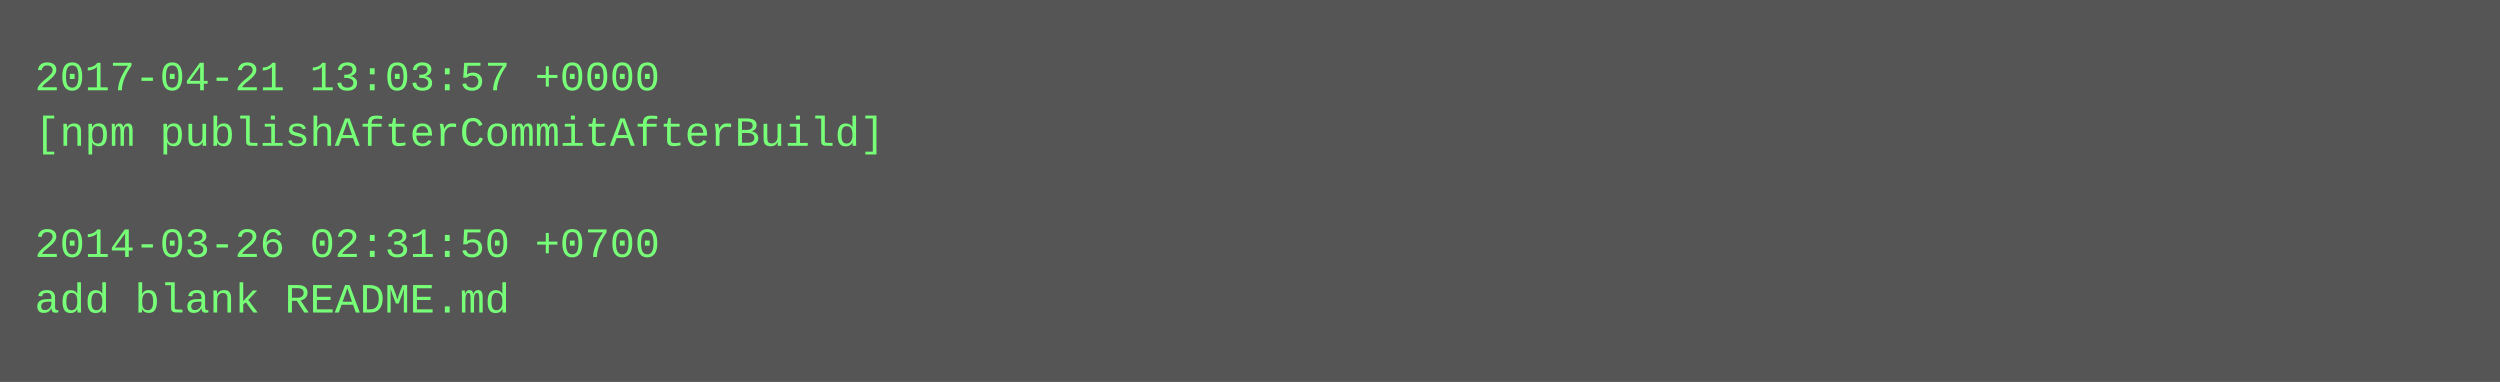
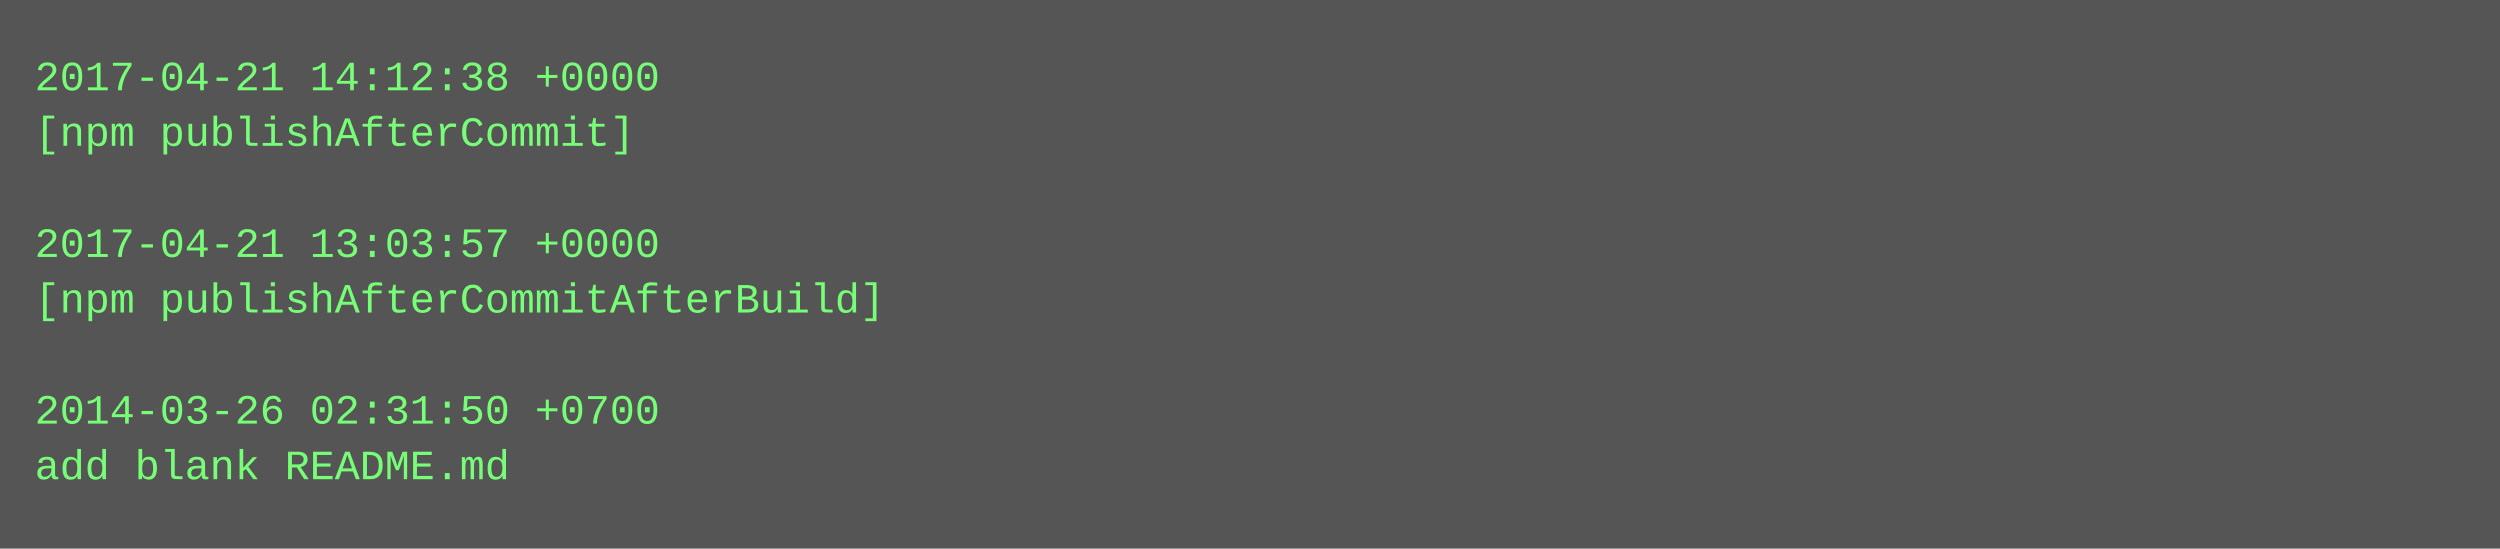
- <svg xmlns="http://www.w3.org/2000/svg" height="110" width="720">
-   <rect height="110" fill="#555" width="720" />
+ <svg xmlns="http://www.w3.org/2000/svg" height="158" width="720">
+   <rect height="158" fill="#555" width="720" />
  <text fill="#7f7" font-family="Courier New" font-size="12" xml:space="preserve">
-     <tspan x="10" y="26">2017-04-21 13:03:57 +0000</tspan>
-     <tspan x="10" y="42">[npm publishAfterCommitAfterBuild]</tspan>
+     <tspan x="10" y="26">2017-04-21 14:12:38 +0000</tspan>
+     <tspan x="10" y="42">[npm publishAfterCommit]</tspan>
    <tspan x="10" y="58" />
-     <tspan x="10" y="74">2014-03-26 02:31:50 +0700</tspan>
-     <tspan x="10" y="90">add blank README.md</tspan>
+     <tspan x="10" y="74">2017-04-21 13:03:57 +0000</tspan>
+     <tspan x="10" y="90">[npm publishAfterCommitAfterBuild]</tspan>
+     <tspan x="10" y="106" />
+     <tspan x="10" y="122">2014-03-26 02:31:50 +0700</tspan>
+     <tspan x="10" y="138">add blank README.md</tspan>
  </text>
</svg>
